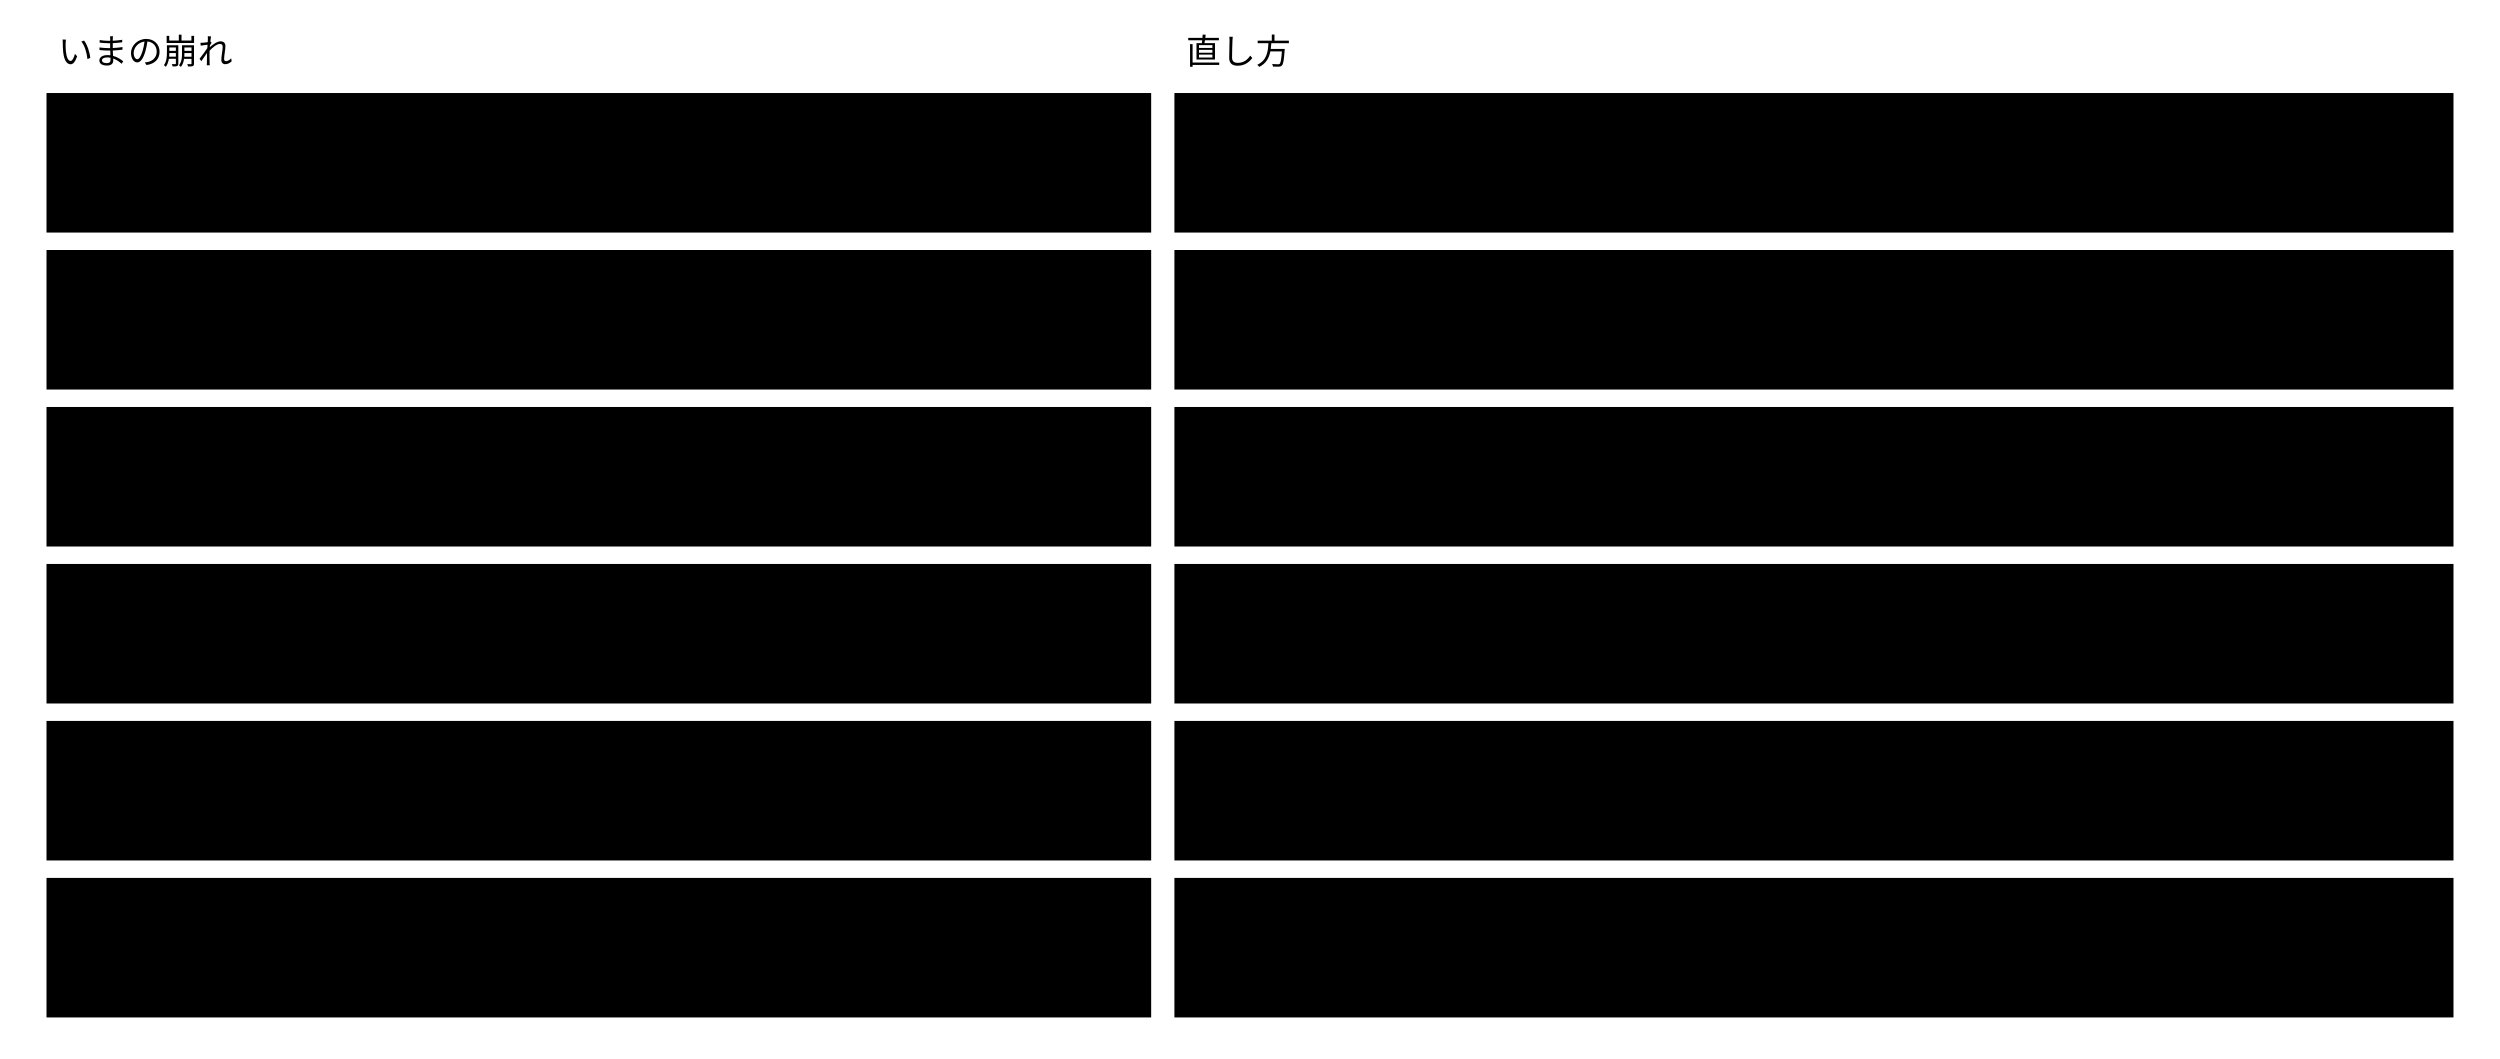
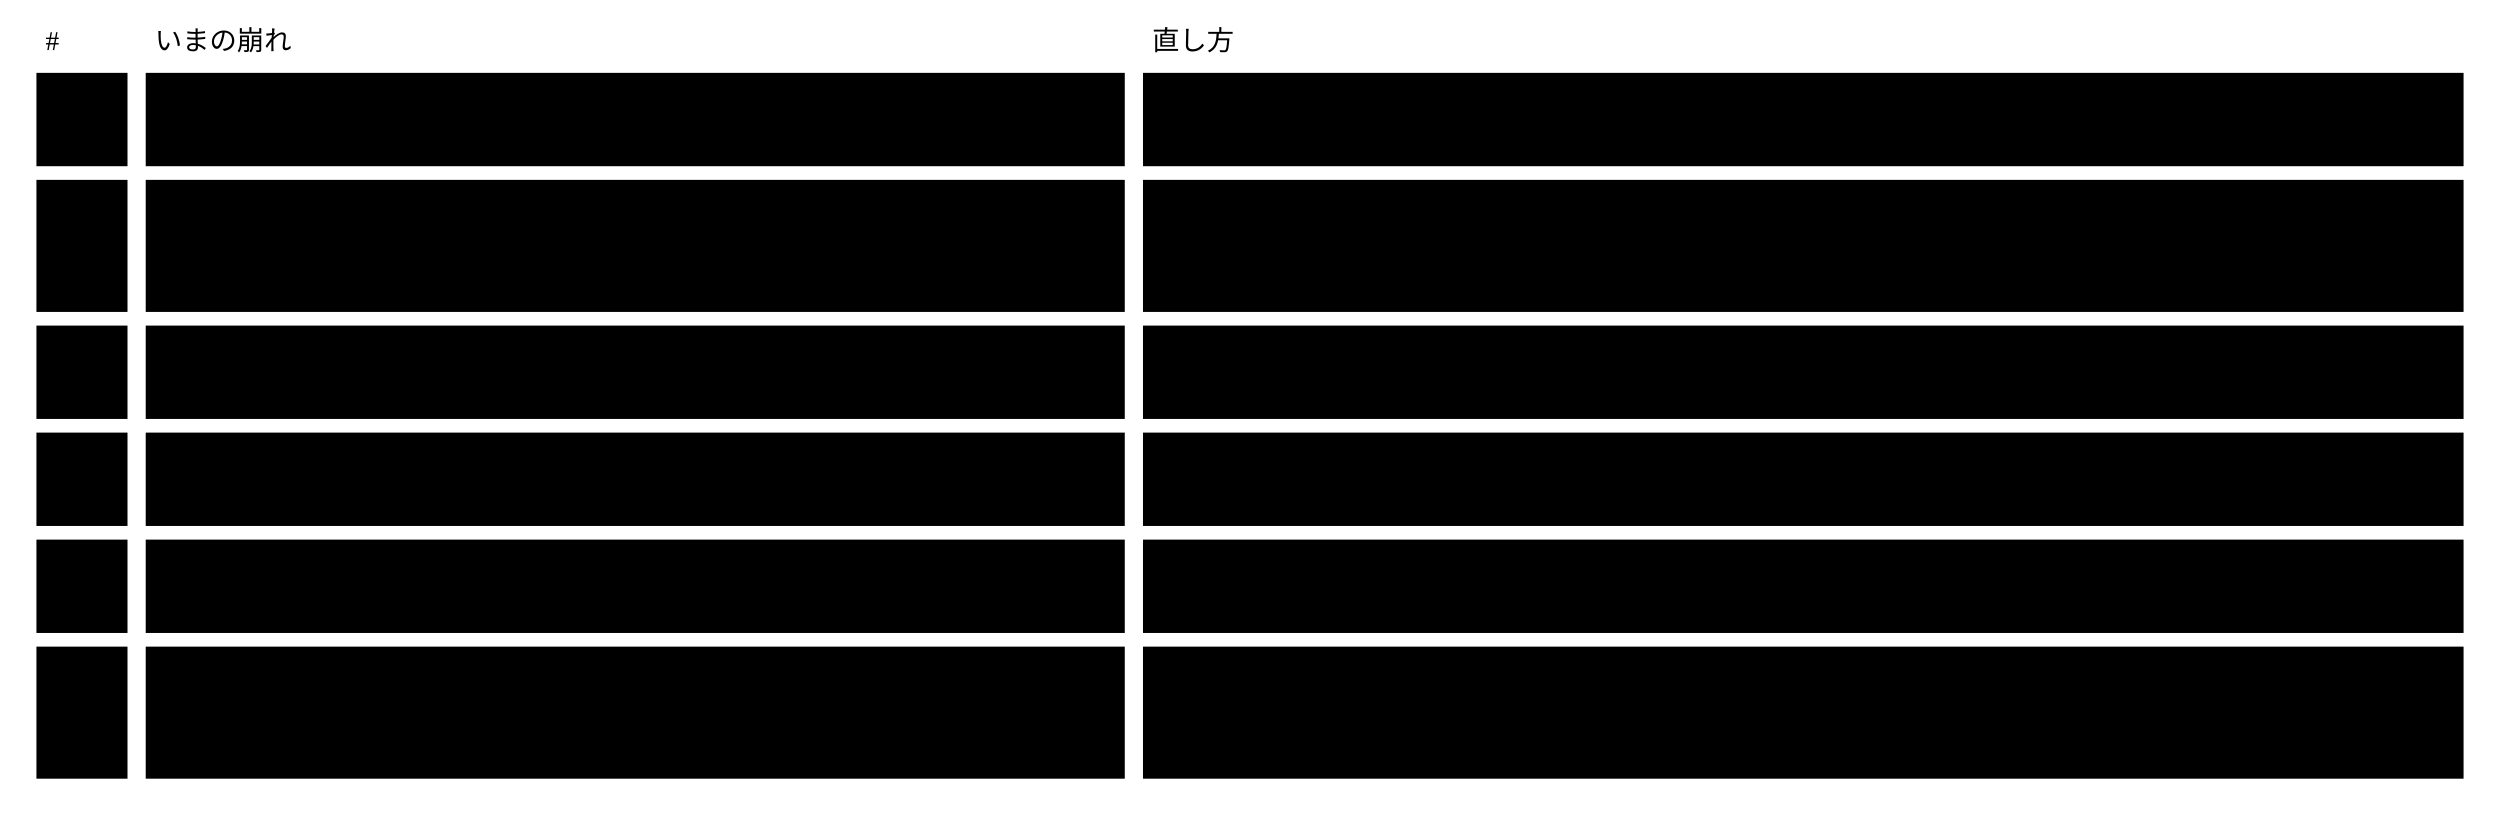
- <svg viewBox="0 0 860 364" style="min-width:860px" role="img" aria-label="基盤の契約のスキーマの境界の崩れと直し方">
-   <text class="note" x="20" y="22">いまの崩れ</text>
-   <text class="note" x="408" y="22">直し方</text>
-   <rect class="box" x="16" y="32" width="380" height="48" />
-   <text class="label" x="26" y="52">6つが、自分は Concrete スキーマ</text>
-   <text class="label" x="26" y="68">として書かれている</text>
-   <rect class="box" x="404" y="32" width="440" height="48" />
-   <text class="label" x="414" y="52">準拠と所有を分ける。7つとも meta-schema に準拠し、</text>
-   <text class="label" x="414" y="68">所有は基盤（名前の頭 schema-driven/）</text>
-   <rect class="box" x="16" y="86" width="380" height="48" />
-   <text class="label" x="26" y="115">自分の検査で13件の指摘</text>
-   <rect class="box" x="404" y="86" width="440" height="48" />
-   <text class="label" x="414" y="106">除外の道を作らず、description と x-prompt を</text>
-   <text class="label" x="414" y="122">足して0件にする</text>
-   <rect class="box" x="16" y="140" width="380" height="48" />
-   <text class="label" x="26" y="160">注釈の一覧がメタスキーマ（5）と</text>
-   <text class="label" x="26" y="176">コード（7）で違う</text>
-   <rect class="box" x="404" y="140" width="440" height="48" />
-   <text class="label" x="414" y="160">x- キーワードの表の1か所にまとめる。</text>
-   <text class="label" x="414" y="176">コードはこの表を読む</text>
-   <rect class="box" x="16" y="194" width="380" height="48" />
-   <text class="label" x="26" y="214">annotations ・ view と meta-schema を</text>
-   <text class="label" x="26" y="230">つなぐのがコードだけ</text>
-   <rect class="box" x="404" y="194" width="440" height="48" />
-   <text class="label" x="414" y="214">x- キーワードの表が、定義のスキーマを</text>
-   <text class="label" x="414" y="230">$ref で指す</text>
-   <rect class="box" x="16" y="248" width="380" height="48" />
-   <text class="label" x="26" y="277">x-ref の label を誰も読まない</text>
-   <rect class="box" x="404" y="248" width="440" height="48" />
-   <text class="label" x="414" y="277">消す。名前の出どころは x-view の label の1か所</text>
-   <rect class="box" x="16" y="302" width="380" height="48" />
-   <text class="label" x="26" y="331">7つとも公開の記録が無い</text>
-   <rect class="box" x="404" y="302" width="440" height="48" />
-   <text class="label" x="414" y="331">版を上げずに足したあと、公開の前に1回記録する</text>
+ <svg viewBox="0 0 1098 358" style="min-width:900px" role="img" aria-label="基盤の契約のスキーマの境界の崩れと直し方">
+   <text class="note" x="20" y="22">#</text>
+   <text class="note" x="68" y="22">いまの崩れ</text>
+   <text class="note" x="506" y="22">直し方</text>
+   <rect class="box focus" x="16" y="32" width="40" height="41" />
+   <text class="title" x="26" y="57">1</text>
+   <rect class="box focus" x="16" y="79" width="40" height="58" />
+   <text class="title" x="26" y="104">2</text>
+   <rect class="box focus" x="16" y="143" width="40" height="41" />
+   <text class="title" x="26" y="168">3</text>
+   <rect class="box focus" x="16" y="190" width="40" height="41" />
+   <text class="title" x="26" y="215">4</text>
+   <rect class="box focus" x="16" y="237" width="40" height="41" />
+   <text class="title" x="26" y="262">5</text>
+   <rect class="box focus" x="16" y="284" width="40" height="58" />
+   <text class="title" x="26" y="309">6</text>
+   <rect class="box" x="64" y="32" width="430" height="41" />
+   <text class="label" x="74" y="57">どの一員も、自分は Concrete スキーマとして書かれている</text>
+   <rect class="box" x="502" y="32" width="580" height="41" />
+   <text class="label" x="512" y="57">準拠と所有を分ける。どの一員も meta-schema に準拠し、所有は Core（名前の頭）で示す</text>
+   <rect class="box" x="64" y="79" width="430" height="58" />
+   <text class="label" x="74" y="104">自分の検査で13件の指摘</text>
+   <rect class="box" x="502" y="79" width="580" height="58" />
+   <text class="label" x="512" y="104">除外の道を作らず、description と x-prompt を足して0件にする（手元の形には</text>
+   <text class="label" x="512" y="121">x-prompt を求めない）</text>
+   <rect class="box" x="64" y="143" width="430" height="41" />
+   <text class="label" x="74" y="168">注釈の一覧がメタスキーマ（5）とコード（7）で違う</text>
+   <rect class="box" x="502" y="143" width="580" height="41" />
+   <text class="label" x="512" y="168">x- キーワードの表の1か所にまとめる。コードはこの表を読む</text>
+   <rect class="box" x="64" y="190" width="430" height="41" />
+   <text class="label" x="74" y="215">annotations ・ view と meta-schema をつなぐのがコードだけ</text>
+   <rect class="box" x="502" y="190" width="580" height="41" />
+   <text class="label" x="512" y="215">x- キーワードの表が、定義のスキーマを $ref で指す</text>
+   <rect class="box" x="64" y="237" width="430" height="41" />
+   <text class="label" x="74" y="262">x-ref の label を誰も読まない</text>
+   <rect class="box" x="502" y="237" width="580" height="41" />
+   <text class="label" x="512" y="262">消す。名前の出どころは x-view の label の1か所</text>
+   <rect class="box" x="64" y="284" width="430" height="58" />
+   <text class="label" x="74" y="309">公開の記録が無いまま abstract@v1 を配った（schema-driven</text>
+   <text class="label" x="74" y="326">v0.1.0〜0.1.1 ・ brainstorming v0.1.0〜0.1.2）</text>
+   <rect class="box" x="502" y="284" width="580" height="58" />
+   <text class="label" x="512" y="309">0.x は互換を約束しない版とし、今回の変更も v1 に足す。</text>
+   <text class="label" x="512" y="326">次に公開するときから公開の記録を付け、そこから先は出した版を変えない</text>
</svg>
